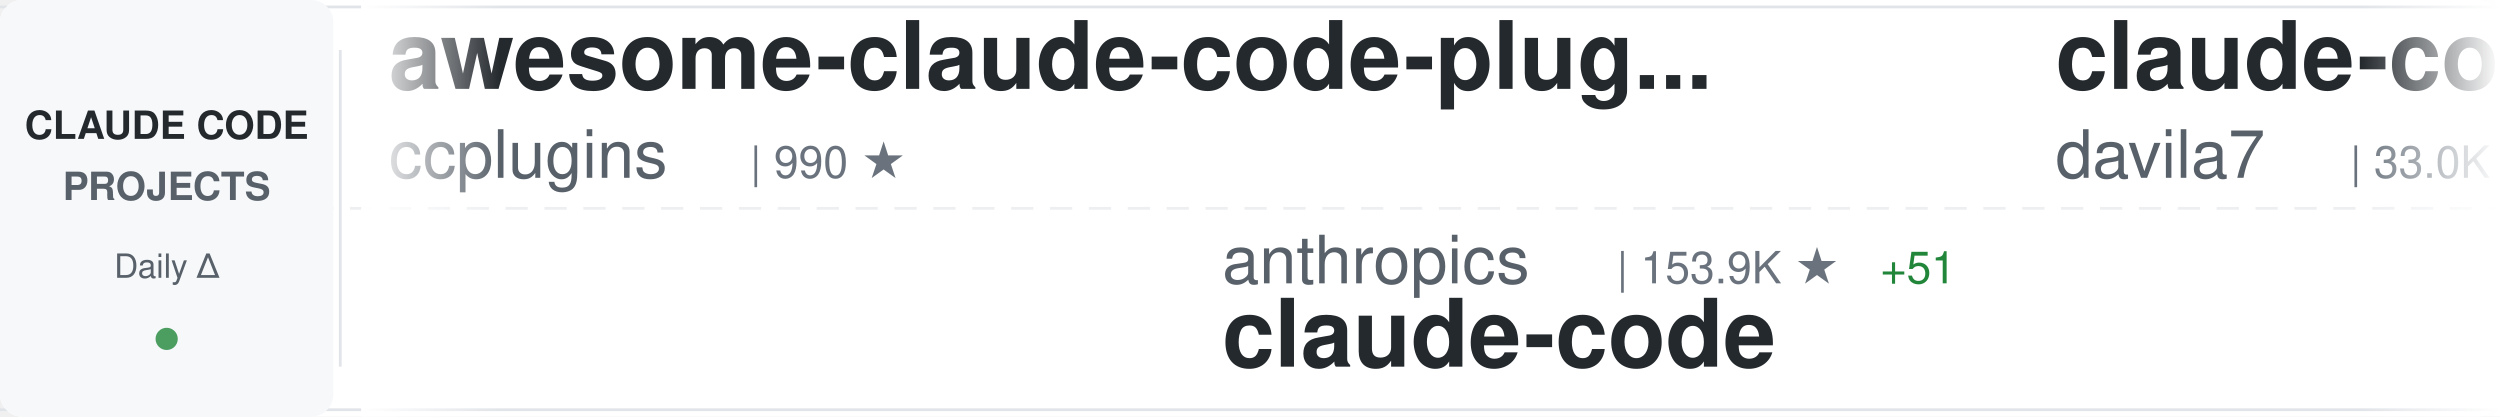
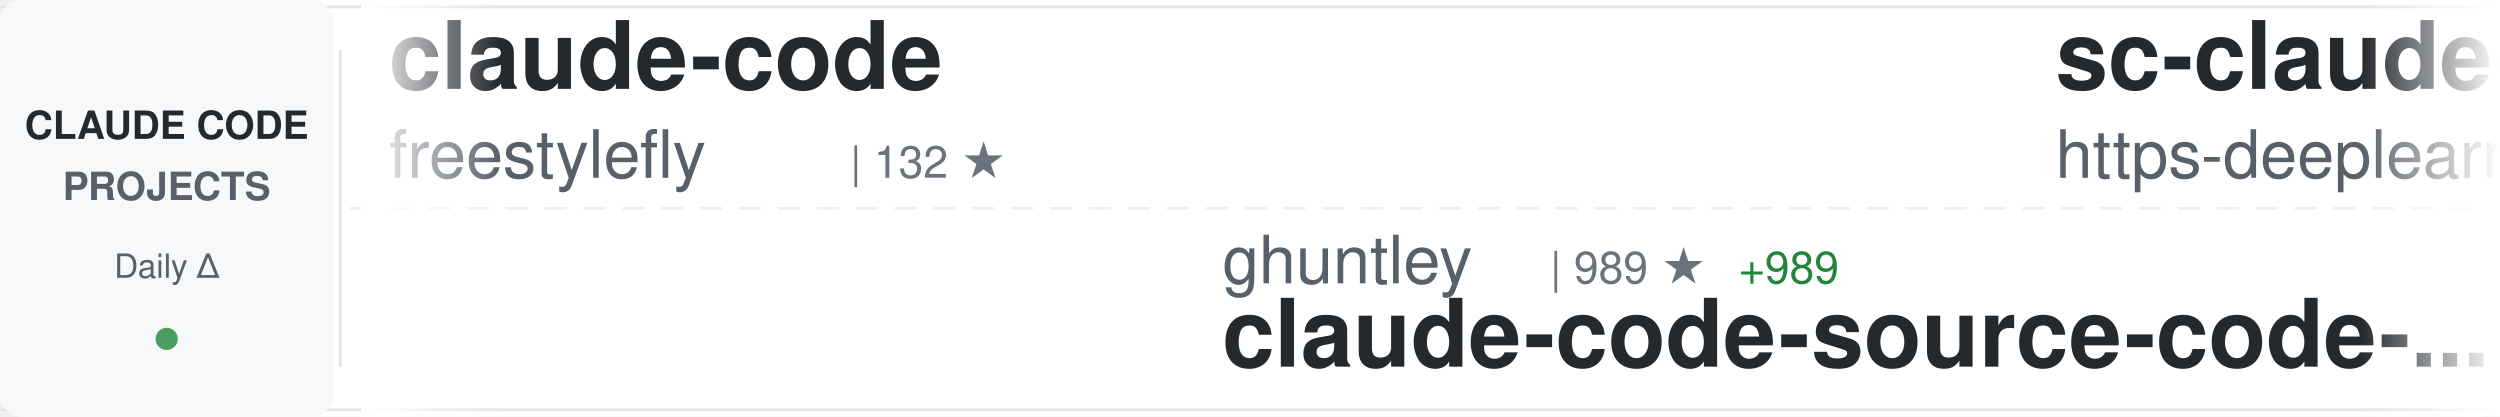
<svg xmlns="http://www.w3.org/2000/svg" width="900" height="150">
  <defs>
    <linearGradient id="awesomeLeftFade" x1="0%" y1="0%" x2="100%" y2="0%">
      <stop offset="0%" style="stop-color:#ffffff;stop-opacity:1" />
      <stop offset="100%" style="stop-color:#ffffff;stop-opacity:0" />
    </linearGradient>
    <linearGradient id="awesomeRightFade" x1="0%" y1="0%" x2="100%" y2="0%">
      <stop offset="0%" style="stop-color:#ffffff;stop-opacity:0" />
      <stop offset="100%" style="stop-color:#ffffff;stop-opacity:1" />
    </linearGradient>
  </defs>
  <rect width="900" height="150" fill="#ffffff" rx="8" />
  <rect x="0" y="2" width="900" height="1" fill="#e1e4e8" />
  <rect x="0" y="147" width="900" height="1" fill="#e1e4e8" />
  <line x1="0" y1="75" x2="900" y2="75" stroke="#e1e4e8" stroke-width="1" stroke-dasharray="8 6" opacity="0.6" />
  <rect x="0" y="0" width="120" height="150" fill="#f6f8fa" rx="8" />
  <text x="60" y="50" font-family="-apple-system, BlinkMacSystemFont, 'Segoe UI', Helvetica, Arial, sans-serif" font-size="14" font-weight="600" fill="#24292e" text-anchor="middle">CLAUDE CODE</text>
  <text x="60" y="72" font-family="-apple-system, BlinkMacSystemFont, 'Segoe UI', Helvetica, Arial, sans-serif" font-size="14" font-weight="600" fill="#586069" text-anchor="middle">PROJECTS</text>
  <text x="60" y="100" font-family="-apple-system, BlinkMacSystemFont, 'Segoe UI', Helvetica, Arial, sans-serif" font-size="12" font-weight="500" fill="#586069" text-anchor="middle">Daily Δ</text>
  <circle cx="60" cy="122" r="4" fill="#22863a" opacity="0.8" />
  <rect x="122" y="18" width="1" height="114" fill="#e1e4e8" />
  <clipPath id="awesomeTickerClip">
    <rect x="130" y="0" width="770" height="150" />
  </clipPath>
  <g clip-path="url(#awesomeTickerClip)">
    <g id="awesomeTickerItems">
      <animateTransform attributeName="transform" attributeType="XML" type="translate" from="0 0" to="-3000 0" dur="54s" repeatCount="indefinite" />
      <g transform="translate(0, 0)">
-         <text x="140" y="32" font-family="-apple-system, BlinkMacSystemFont, 'Segoe UI', Helvetica, Arial, sans-serif" font-size="34" font-weight="600" fill="#24292e">awesome-claude-code-plug...</text>
-         <text x="140" y="64" font-family="-apple-system, BlinkMacSystemFont, 'Segoe UI', Helvetica, Arial, sans-serif" font-size="24" font-weight="400" fill="#586069">ccplugins</text>
-         <text x="270" y="64" font-family="-apple-system, BlinkMacSystemFont, 'Segoe UI', Helvetica, Arial, sans-serif" font-size="16" font-weight="500" fill="#6a737d">| 990 ★</text>
+         <text x="140" y="32" font-family="-apple-system, BlinkMacSystemFont, 'Segoe UI', Helvetica, Arial, sans-serif" font-size="34" font-weight="600" fill="#24292e">claude-code</text>
+         <text x="140" y="64" font-family="-apple-system, BlinkMacSystemFont, 'Segoe UI', Helvetica, Arial, sans-serif" font-size="24" font-weight="400" fill="#586069">freestylefly</text>
+         <text x="306" y="64" font-family="-apple-system, BlinkMacSystemFont, 'Segoe UI', Helvetica, Arial, sans-serif" font-size="16" font-weight="500" fill="#6a737d">| 132 ★</text>
      </g>
      <g transform="translate(300, 0)">
-         <text x="140" y="102" font-family="-apple-system, BlinkMacSystemFont, 'Segoe UI', Helvetica, Arial, sans-serif" font-size="24" font-weight="400" fill="#586069">anthropics</text>
-         <text x="282" y="102" font-family="-apple-system, BlinkMacSystemFont, 'Segoe UI', Helvetica, Arial, sans-serif" font-size="16" font-weight="500" fill="#6a737d">| 153.9K ★</text>
-         <text x="377" y="102" font-family="-apple-system, BlinkMacSystemFont, 'Segoe UI', Helvetica, Arial, sans-serif" font-size="16" font-weight="500" fill="#22863a"> +51</text>
+         <text x="140" y="102" font-family="-apple-system, BlinkMacSystemFont, 'Segoe UI', Helvetica, Arial, sans-serif" font-size="24" font-weight="400" fill="#586069">ghuntley</text>
+         <text x="258" y="102" font-family="-apple-system, BlinkMacSystemFont, 'Segoe UI', Helvetica, Arial, sans-serif" font-size="16" font-weight="500" fill="#6a737d">| 989 ★</text>
+         <text x="326" y="102" font-family="-apple-system, BlinkMacSystemFont, 'Segoe UI', Helvetica, Arial, sans-serif" font-size="16" font-weight="500" fill="#22863a"> +989</text>
+         <text x="140" y="132" font-family="-apple-system, BlinkMacSystemFont, 'Segoe UI', Helvetica, Arial, sans-serif" font-size="34" font-weight="600" fill="#24292e">claude-code-source-code-...</text>
+       </g>
+       <g transform="translate(600, 0)">
+         <text x="140" y="32" font-family="-apple-system, BlinkMacSystemFont, 'Segoe UI', Helvetica, Arial, sans-serif" font-size="34" font-weight="600" fill="#24292e">sc-claude-code-files</text>
+         <text x="140" y="64" font-family="-apple-system, BlinkMacSystemFont, 'Segoe UI', Helvetica, Arial, sans-serif" font-size="24" font-weight="400" fill="#586069">https-deeplearning-ai</text>
+         <text x="414" y="64" font-family="-apple-system, BlinkMacSystemFont, 'Segoe UI', Helvetica, Arial, sans-serif" font-size="16" font-weight="500" fill="#6a737d">| 560 ★</text>
+       </g>
+       <g transform="translate(900, 0)">
+         <text x="140" y="102" font-family="-apple-system, BlinkMacSystemFont, 'Segoe UI', Helvetica, Arial, sans-serif" font-size="24" font-weight="400" fill="#586069">Windy3f3f3f3f</text>
+         <text x="318" y="102" font-family="-apple-system, BlinkMacSystemFont, 'Segoe UI', Helvetica, Arial, sans-serif" font-size="16" font-weight="500" fill="#6a737d">| 2.8K ★</text>
+         <text x="140" y="132" font-family="-apple-system, BlinkMacSystemFont, 'Segoe UI', Helvetica, Arial, sans-serif" font-size="34" font-weight="600" fill="#24292e">claude-code-from-scratch</text>
+       </g>
+       <g transform="translate(1200, 0)">
+         <text x="140" y="32" font-family="-apple-system, BlinkMacSystemFont, 'Segoe UI', Helvetica, Arial, sans-serif" font-size="34" font-weight="600" fill="#24292e">claude-code-source-build</text>
+         <text x="140" y="64" font-family="-apple-system, BlinkMacSystemFont, 'Segoe UI', Helvetica, Arial, sans-serif" font-size="24" font-weight="400" fill="#586069">andrew-kramer-inno</text>
+         <text x="378" y="64" font-family="-apple-system, BlinkMacSystemFont, 'Segoe UI', Helvetica, Arial, sans-serif" font-size="16" font-weight="500" fill="#6a737d">| 594 ★</text>
+       </g>
+       <g transform="translate(1500, 0)">
+         <text x="140" y="102" font-family="-apple-system, BlinkMacSystemFont, 'Segoe UI', Helvetica, Arial, sans-serif" font-size="24" font-weight="400" fill="#586069">1rgs</text>
+         <text x="210" y="102" font-family="-apple-system, BlinkMacSystemFont, 'Segoe UI', Helvetica, Arial, sans-serif" font-size="16" font-weight="500" fill="#6a737d">| 3.8K ★</text>
+         <text x="287" y="102" font-family="-apple-system, BlinkMacSystemFont, 'Segoe UI', Helvetica, Arial, sans-serif" font-size="16" font-weight="500" fill="#22863a"> +1</text>
+         <text x="140" y="132" font-family="-apple-system, BlinkMacSystemFont, 'Segoe UI', Helvetica, Arial, sans-serif" font-size="34" font-weight="600" fill="#24292e">claude-code-proxy</text>
+       </g>
+       <g transform="translate(1800, 0)">
+         <text x="140" y="32" font-family="-apple-system, BlinkMacSystemFont, 'Segoe UI', Helvetica, Arial, sans-serif" font-size="34" font-weight="600" fill="#24292e">claude-code-tudou</text>
+         <text x="140" y="64" font-family="-apple-system, BlinkMacSystemFont, 'Segoe UI', Helvetica, Arial, sans-serif" font-size="24" font-weight="400" fill="#586069">AICoderTudou</text>
+         <text x="306" y="64" font-family="-apple-system, BlinkMacSystemFont, 'Segoe UI', Helvetica, Arial, sans-serif" font-size="16" font-weight="500" fill="#6a737d">| 492 ★</text>
+         <text x="374" y="64" font-family="-apple-system, BlinkMacSystemFont, 'Segoe UI', Helvetica, Arial, sans-serif" font-size="16" font-weight="500" fill="#22863a"> +1</text>
+       </g>
+       <g transform="translate(2100, 0)">
+         <text x="140" y="102" font-family="-apple-system, BlinkMacSystemFont, 'Segoe UI', Helvetica, Arial, sans-serif" font-size="24" font-weight="400" fill="#586069">beilingcc</text>
+         <text x="270" y="102" font-family="-apple-system, BlinkMacSystemFont, 'Segoe UI', Helvetica, Arial, sans-serif" font-size="16" font-weight="500" fill="#6a737d">| 101 ★</text>
        <text x="140" y="132" font-family="-apple-system, BlinkMacSystemFont, 'Segoe UI', Helvetica, Arial, sans-serif" font-size="34" font-weight="600" fill="#24292e">claude-code</text>
      </g>
-       <g transform="translate(600, 0)">
-         <text x="140" y="32" font-family="-apple-system, BlinkMacSystemFont, 'Segoe UI', Helvetica, Arial, sans-serif" font-size="34" font-weight="600" fill="#24292e">claude-code-templates</text>
-         <text x="140" y="64" font-family="-apple-system, BlinkMacSystemFont, 'Segoe UI', Helvetica, Arial, sans-serif" font-size="24" font-weight="400" fill="#586069">davila7</text>
-         <text x="246" y="64" font-family="-apple-system, BlinkMacSystemFont, 'Segoe UI', Helvetica, Arial, sans-serif" font-size="16" font-weight="500" fill="#6a737d">| 33.0K ★</text>
-         <text x="332" y="64" font-family="-apple-system, BlinkMacSystemFont, 'Segoe UI', Helvetica, Arial, sans-serif" font-size="16" font-weight="500" fill="#22863a"> +13</text>
-       </g>
-       <g transform="translate(900, 0)">
-         <text x="140" y="102" font-family="-apple-system, BlinkMacSystemFont, 'Segoe UI', Helvetica, Arial, sans-serif" font-size="24" font-weight="400" fill="#586069">JrCx7scC</text>
-         <text x="258" y="102" font-family="-apple-system, BlinkMacSystemFont, 'Segoe UI', Helvetica, Arial, sans-serif" font-size="16" font-weight="500" fill="#6a737d">| 375 ★</text>
-         <text x="140" y="132" font-family="-apple-system, BlinkMacSystemFont, 'Segoe UI', Helvetica, Arial, sans-serif" font-size="34" font-weight="600" fill="#24292e">claude-code-source</text>
-       </g>
-       <g transform="translate(1200, 0)">
-         <text x="140" y="32" font-family="-apple-system, BlinkMacSystemFont, 'Segoe UI', Helvetica, Arial, sans-serif" font-size="34" font-weight="600" fill="#24292e">claude-code-engineering</text>
-         <text x="140" y="64" font-family="-apple-system, BlinkMacSystemFont, 'Segoe UI', Helvetica, Arial, sans-serif" font-size="24" font-weight="400" fill="#586069">huangjia2019</text>
-         <text x="306" y="64" font-family="-apple-system, BlinkMacSystemFont, 'Segoe UI', Helvetica, Arial, sans-serif" font-size="16" font-weight="500" fill="#6a737d">| 1.1K ★</text>
-       </g>
-       <g transform="translate(1500, 0)">
-         <text x="140" y="102" font-family="-apple-system, BlinkMacSystemFont, 'Segoe UI', Helvetica, Arial, sans-serif" font-size="24" font-weight="400" fill="#586069">tanbiralam</text>
-         <text x="282" y="102" font-family="-apple-system, BlinkMacSystemFont, 'Segoe UI', Helvetica, Arial, sans-serif" font-size="16" font-weight="500" fill="#6a737d">| 2.3K ★</text>
-         <text x="140" y="132" font-family="-apple-system, BlinkMacSystemFont, 'Segoe UI', Helvetica, Arial, sans-serif" font-size="34" font-weight="600" fill="#24292e">claude-code</text>
-       </g>
-       <g transform="translate(1800, 0)">
-         <text x="140" y="32" font-family="-apple-system, BlinkMacSystemFont, 'Segoe UI', Helvetica, Arial, sans-serif" font-size="34" font-weight="600" fill="#24292e">claude-code</text>
-         <text x="140" y="64" font-family="-apple-system, BlinkMacSystemFont, 'Segoe UI', Helvetica, Arial, sans-serif" font-size="24" font-weight="400" fill="#586069">T-Lab-CUHKSZ</text>
-         <text x="306" y="64" font-family="-apple-system, BlinkMacSystemFont, 'Segoe UI', Helvetica, Arial, sans-serif" font-size="16" font-weight="500" fill="#6a737d">| 329 ★</text>
-       </g>
-       <g transform="translate(2100, 0)">
-         <text x="140" y="102" font-family="-apple-system, BlinkMacSystemFont, 'Segoe UI', Helvetica, Arial, sans-serif" font-size="24" font-weight="400" fill="#586069">nicedreamzapp</text>
-         <text x="318" y="102" font-family="-apple-system, BlinkMacSystemFont, 'Segoe UI', Helvetica, Arial, sans-serif" font-size="16" font-weight="500" fill="#6a737d">| 3.4K ★</text>
-         <text x="395" y="102" font-family="-apple-system, BlinkMacSystemFont, 'Segoe UI', Helvetica, Arial, sans-serif" font-size="16" font-weight="500" fill="#22863a"> +4</text>
-         <text x="140" y="132" font-family="-apple-system, BlinkMacSystemFont, 'Segoe UI', Helvetica, Arial, sans-serif" font-size="34" font-weight="600" fill="#24292e">claude-code-local</text>
-       </g>
      <g transform="translate(2400, 0)">
-         <text x="140" y="32" font-family="-apple-system, BlinkMacSystemFont, 'Segoe UI', Helvetica, Arial, sans-serif" font-size="34" font-weight="600" fill="#24292e">claude_code_src</text>
-         <text x="140" y="64" font-family="-apple-system, BlinkMacSystemFont, 'Segoe UI', Helvetica, Arial, sans-serif" font-size="24" font-weight="400" fill="#586069">ponponon</text>
-         <text x="258" y="64" font-family="-apple-system, BlinkMacSystemFont, 'Segoe UI', Helvetica, Arial, sans-serif" font-size="16" font-weight="500" fill="#6a737d">| 2.3K ★</text>
+         <text x="140" y="32" font-family="-apple-system, BlinkMacSystemFont, 'Segoe UI', Helvetica, Arial, sans-serif" font-size="34" font-weight="600" fill="#24292e">oh-my-claudecode</text>
+         <text x="140" y="64" font-family="-apple-system, BlinkMacSystemFont, 'Segoe UI', Helvetica, Arial, sans-serif" font-size="24" font-weight="400" fill="#586069">Yeachan-Heo</text>
+         <text x="294" y="64" font-family="-apple-system, BlinkMacSystemFont, 'Segoe UI', Helvetica, Arial, sans-serif" font-size="16" font-weight="500" fill="#6a737d">| 40.4K ★</text>
+         <text x="380" y="64" font-family="-apple-system, BlinkMacSystemFont, 'Segoe UI', Helvetica, Arial, sans-serif" font-size="16" font-weight="500" fill="#22863a"> +7</text>
      </g>
      <g transform="translate(2700, 0)">
-         <text x="140" y="102" font-family="-apple-system, BlinkMacSystemFont, 'Segoe UI', Helvetica, Arial, sans-serif" font-size="24" font-weight="400" fill="#586069">ykdojo</text>
-         <text x="234" y="102" font-family="-apple-system, BlinkMacSystemFont, 'Segoe UI', Helvetica, Arial, sans-serif" font-size="16" font-weight="500" fill="#6a737d">| 10.3K ★</text>
-         <text x="320" y="102" font-family="-apple-system, BlinkMacSystemFont, 'Segoe UI', Helvetica, Arial, sans-serif" font-size="16" font-weight="500" fill="#22863a"> +3</text>
-         <text x="140" y="132" font-family="-apple-system, BlinkMacSystemFont, 'Segoe UI', Helvetica, Arial, sans-serif" font-size="34" font-weight="600" fill="#24292e">claude-code-tips</text>
+         <text x="140" y="102" font-family="-apple-system, BlinkMacSystemFont, 'Segoe UI', Helvetica, Arial, sans-serif" font-size="24" font-weight="400" fill="#586069">xu-xiang</text>
+         <text x="258" y="102" font-family="-apple-system, BlinkMacSystemFont, 'Segoe UI', Helvetica, Arial, sans-serif" font-size="16" font-weight="500" fill="#6a737d">| 2.0K ★</text>
+         <text x="140" y="132" font-family="-apple-system, BlinkMacSystemFont, 'Segoe UI', Helvetica, Arial, sans-serif" font-size="34" font-weight="600" fill="#24292e">everything-claude-code-z...</text>
      </g>
      <g transform="translate(3000, 0)">
-         <text x="140" y="32" font-family="-apple-system, BlinkMacSystemFont, 'Segoe UI', Helvetica, Arial, sans-serif" font-size="34" font-weight="600" fill="#24292e">awesome-claude-code-plug...</text>
-         <text x="140" y="64" font-family="-apple-system, BlinkMacSystemFont, 'Segoe UI', Helvetica, Arial, sans-serif" font-size="24" font-weight="400" fill="#586069">ccplugins</text>
-         <text x="270" y="64" font-family="-apple-system, BlinkMacSystemFont, 'Segoe UI', Helvetica, Arial, sans-serif" font-size="16" font-weight="500" fill="#6a737d">| 990 ★</text>
+         <text x="140" y="32" font-family="-apple-system, BlinkMacSystemFont, 'Segoe UI', Helvetica, Arial, sans-serif" font-size="34" font-weight="600" fill="#24292e">claude-code</text>
+         <text x="140" y="64" font-family="-apple-system, BlinkMacSystemFont, 'Segoe UI', Helvetica, Arial, sans-serif" font-size="24" font-weight="400" fill="#586069">freestylefly</text>
+         <text x="306" y="64" font-family="-apple-system, BlinkMacSystemFont, 'Segoe UI', Helvetica, Arial, sans-serif" font-size="16" font-weight="500" fill="#6a737d">| 132 ★</text>
      </g>
      <g transform="translate(3300, 0)">
-         <text x="140" y="102" font-family="-apple-system, BlinkMacSystemFont, 'Segoe UI', Helvetica, Arial, sans-serif" font-size="24" font-weight="400" fill="#586069">anthropics</text>
-         <text x="282" y="102" font-family="-apple-system, BlinkMacSystemFont, 'Segoe UI', Helvetica, Arial, sans-serif" font-size="16" font-weight="500" fill="#6a737d">| 153.9K ★</text>
-         <text x="377" y="102" font-family="-apple-system, BlinkMacSystemFont, 'Segoe UI', Helvetica, Arial, sans-serif" font-size="16" font-weight="500" fill="#22863a"> +51</text>
-         <text x="140" y="132" font-family="-apple-system, BlinkMacSystemFont, 'Segoe UI', Helvetica, Arial, sans-serif" font-size="34" font-weight="600" fill="#24292e">claude-code</text>
+         <text x="140" y="102" font-family="-apple-system, BlinkMacSystemFont, 'Segoe UI', Helvetica, Arial, sans-serif" font-size="24" font-weight="400" fill="#586069">ghuntley</text>
+         <text x="258" y="102" font-family="-apple-system, BlinkMacSystemFont, 'Segoe UI', Helvetica, Arial, sans-serif" font-size="16" font-weight="500" fill="#6a737d">| 989 ★</text>
+         <text x="326" y="102" font-family="-apple-system, BlinkMacSystemFont, 'Segoe UI', Helvetica, Arial, sans-serif" font-size="16" font-weight="500" fill="#22863a"> +989</text>
+         <text x="140" y="132" font-family="-apple-system, BlinkMacSystemFont, 'Segoe UI', Helvetica, Arial, sans-serif" font-size="34" font-weight="600" fill="#24292e">claude-code-source-code-...</text>
      </g>
      <g transform="translate(3600, 0)">
-         <text x="140" y="32" font-family="-apple-system, BlinkMacSystemFont, 'Segoe UI', Helvetica, Arial, sans-serif" font-size="34" font-weight="600" fill="#24292e">claude-code-templates</text>
-         <text x="140" y="64" font-family="-apple-system, BlinkMacSystemFont, 'Segoe UI', Helvetica, Arial, sans-serif" font-size="24" font-weight="400" fill="#586069">davila7</text>
-         <text x="246" y="64" font-family="-apple-system, BlinkMacSystemFont, 'Segoe UI', Helvetica, Arial, sans-serif" font-size="16" font-weight="500" fill="#6a737d">| 33.0K ★</text>
-         <text x="332" y="64" font-family="-apple-system, BlinkMacSystemFont, 'Segoe UI', Helvetica, Arial, sans-serif" font-size="16" font-weight="500" fill="#22863a"> +13</text>
+         <text x="140" y="32" font-family="-apple-system, BlinkMacSystemFont, 'Segoe UI', Helvetica, Arial, sans-serif" font-size="34" font-weight="600" fill="#24292e">sc-claude-code-files</text>
+         <text x="140" y="64" font-family="-apple-system, BlinkMacSystemFont, 'Segoe UI', Helvetica, Arial, sans-serif" font-size="24" font-weight="400" fill="#586069">https-deeplearning-ai</text>
+         <text x="414" y="64" font-family="-apple-system, BlinkMacSystemFont, 'Segoe UI', Helvetica, Arial, sans-serif" font-size="16" font-weight="500" fill="#6a737d">| 560 ★</text>
      </g>
      <g transform="translate(3900, 0)">
-         <text x="140" y="102" font-family="-apple-system, BlinkMacSystemFont, 'Segoe UI', Helvetica, Arial, sans-serif" font-size="24" font-weight="400" fill="#586069">JrCx7scC</text>
-         <text x="258" y="102" font-family="-apple-system, BlinkMacSystemFont, 'Segoe UI', Helvetica, Arial, sans-serif" font-size="16" font-weight="500" fill="#6a737d">| 375 ★</text>
-         <text x="140" y="132" font-family="-apple-system, BlinkMacSystemFont, 'Segoe UI', Helvetica, Arial, sans-serif" font-size="34" font-weight="600" fill="#24292e">claude-code-source</text>
+         <text x="140" y="102" font-family="-apple-system, BlinkMacSystemFont, 'Segoe UI', Helvetica, Arial, sans-serif" font-size="24" font-weight="400" fill="#586069">Windy3f3f3f3f</text>
+         <text x="318" y="102" font-family="-apple-system, BlinkMacSystemFont, 'Segoe UI', Helvetica, Arial, sans-serif" font-size="16" font-weight="500" fill="#6a737d">| 2.8K ★</text>
+         <text x="140" y="132" font-family="-apple-system, BlinkMacSystemFont, 'Segoe UI', Helvetica, Arial, sans-serif" font-size="34" font-weight="600" fill="#24292e">claude-code-from-scratch</text>
      </g>
    </g>
  </g>
  <rect x="130" y="0" width="50" height="150" fill="url(#awesomeLeftFade)" />
  <rect x="850" y="0" width="50" height="150" fill="url(#awesomeRightFade)" />
</svg>
